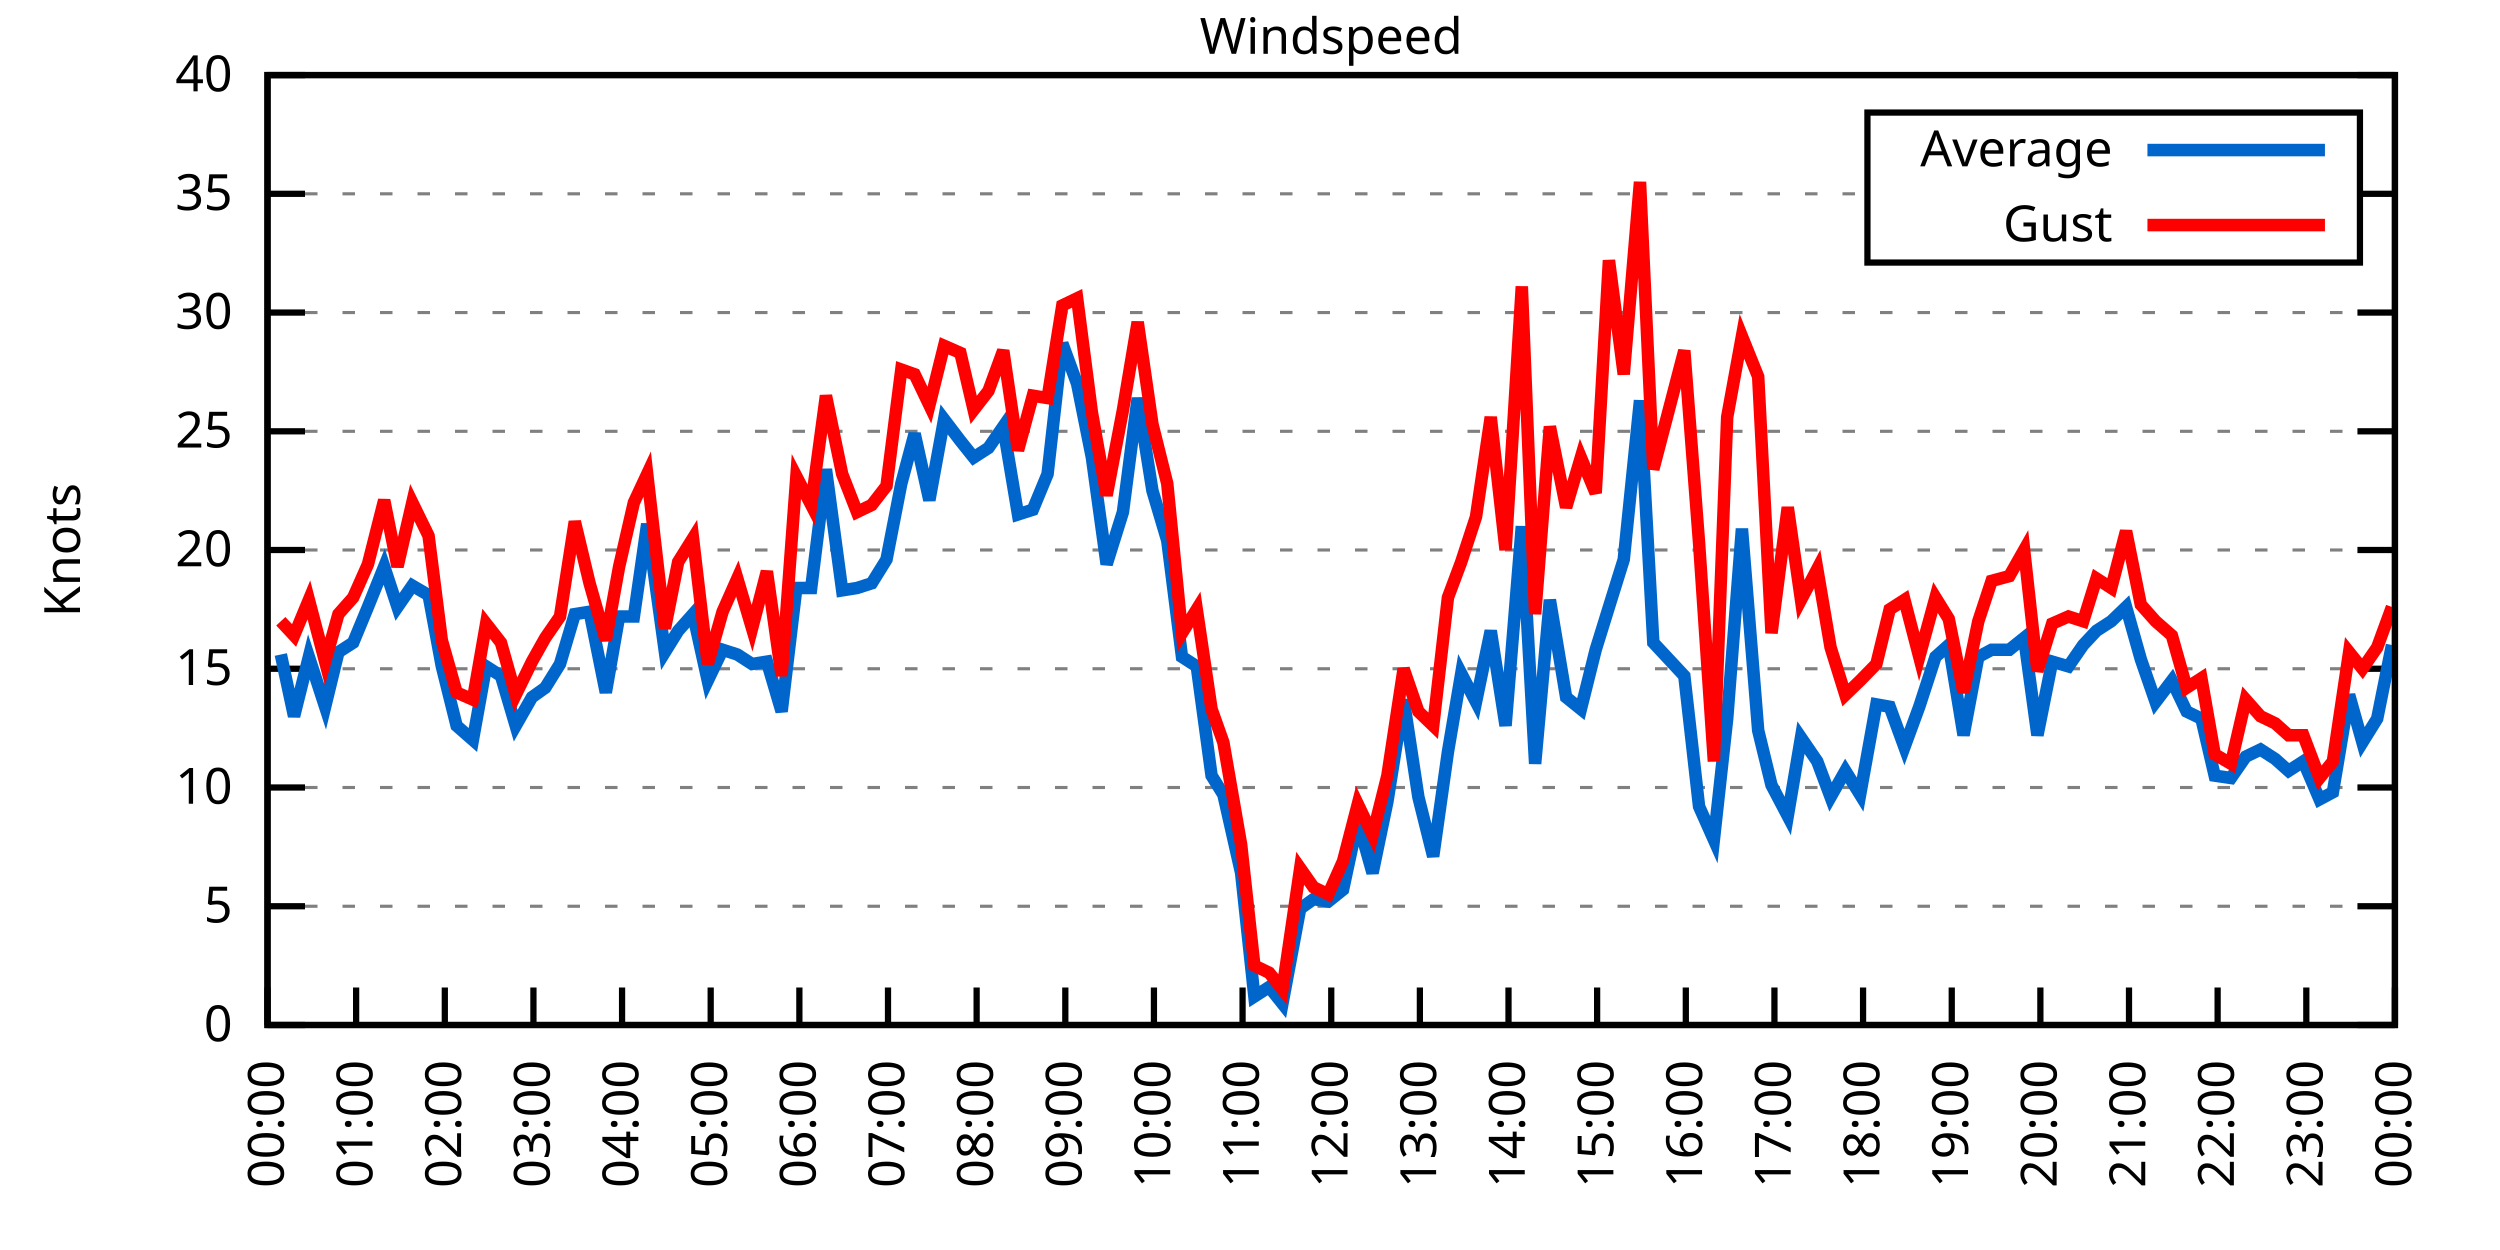
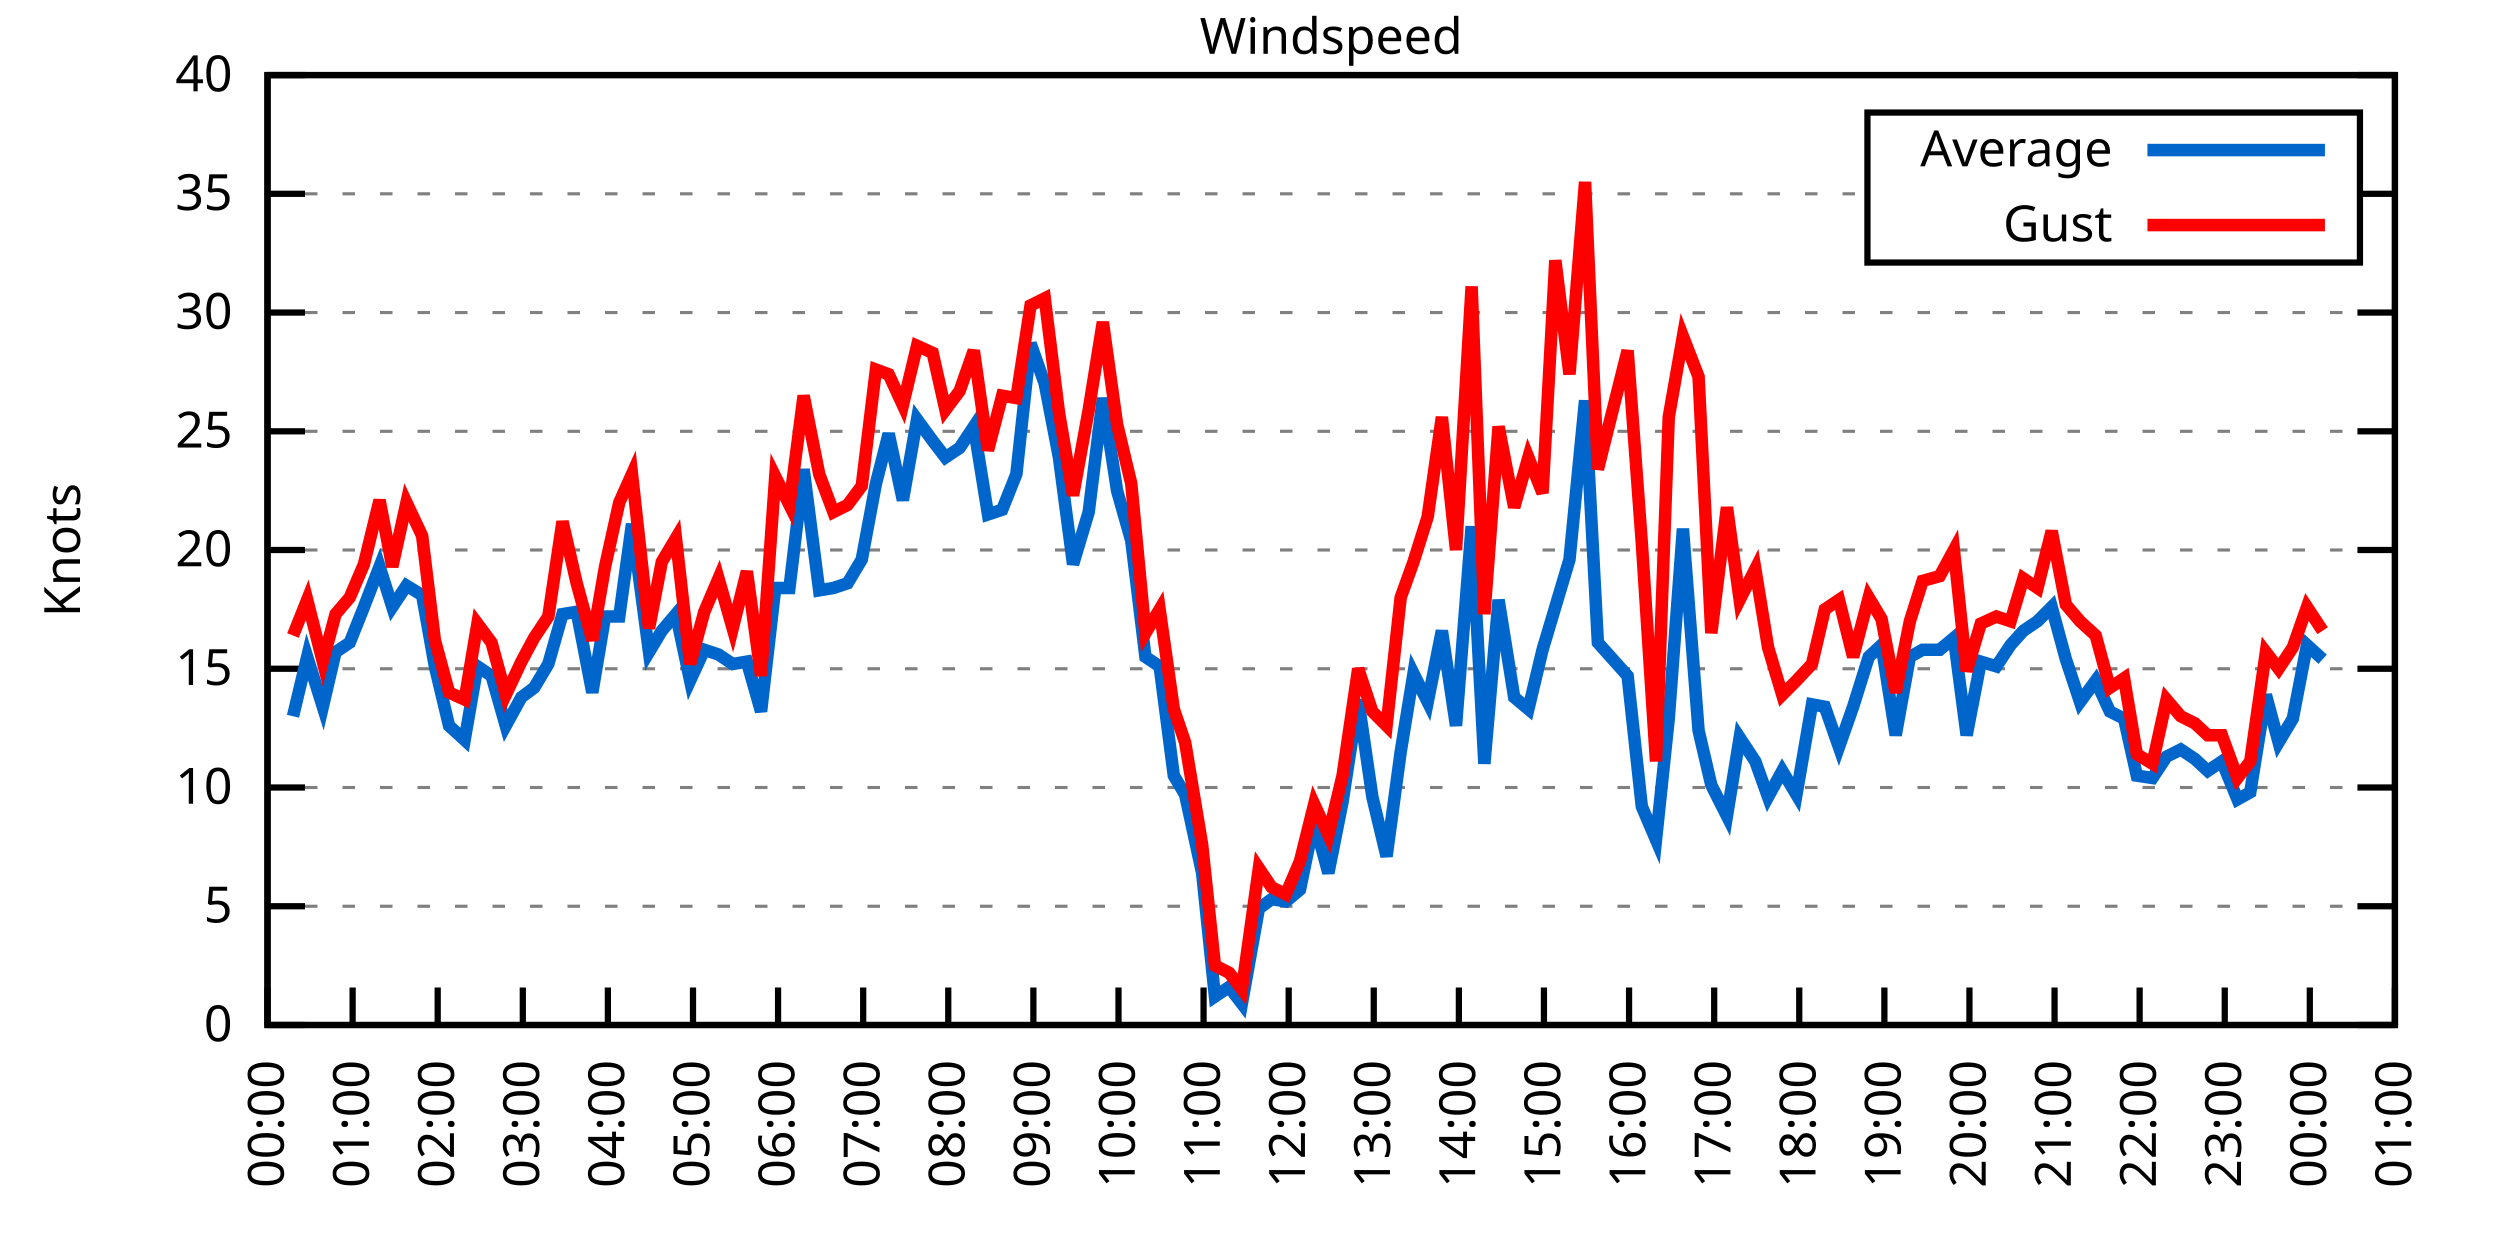
<svg xmlns="http://www.w3.org/2000/svg" xmlns:xlink="http://www.w3.org/1999/xlink" width="400" height="200" viewBox="0 0 400 200">
  <g id="gnuplot_canvas">
    <rect x="0" y="0" width="400" height="200" fill="none" />
    <defs>
      <circle id="gpDot" r="0.5" stroke-width="0.5" stroke="currentColor" />
      <path id="gpPt0" stroke-width="0.333" stroke="currentColor" d="M-1,0 h2 M0,-1 v2" />
      <path id="gpPt1" stroke-width="0.333" stroke="currentColor" d="M-1,-1 L1,1 M1,-1 L-1,1" />
      <path id="gpPt2" stroke-width="0.333" stroke="currentColor" d="M-1,0 L1,0 M0,-1 L0,1 M-1,-1 L1,1 M-1,1 L1,-1" />
      <rect id="gpPt3" stroke-width="0.333" stroke="currentColor" x="-1" y="-1" width="2" height="2" />
      <rect id="gpPt4" stroke-width="0.333" stroke="currentColor" fill="currentColor" x="-1" y="-1" width="2" height="2" />
      <circle id="gpPt5" stroke-width="0.333" stroke="currentColor" cx="0" cy="0" r="1" />
      <use xlink:href="#gpPt5" id="gpPt6" fill="currentColor" stroke="none" />
      <path id="gpPt7" stroke-width="0.333" stroke="currentColor" d="M0,-1.33 L-1.33,0.67 L1.33,0.67 z" />
      <use xlink:href="#gpPt7" id="gpPt8" fill="currentColor" stroke="none" />
      <use xlink:href="#gpPt7" id="gpPt9" stroke="currentColor" transform="rotate(180)" />
      <use xlink:href="#gpPt9" id="gpPt10" fill="currentColor" stroke="none" />
      <use xlink:href="#gpPt3" id="gpPt11" stroke="currentColor" transform="rotate(45)" />
      <use xlink:href="#gpPt11" id="gpPt12" fill="currentColor" stroke="none" />
      <path id="gpPt13" stroke-width="0.333" stroke="currentColor" d="M0,1.330 L1.265,0.411 L0.782,-1.067 L-0.782,-1.076 L-1.265,0.411 z" />
      <use xlink:href="#gpPt13" id="gpPt14" fill="currentColor" stroke="none" />
      <filter id="textbox" filterUnits="objectBoundingBox" x="0" y="0" height="1" width="1">
        <feFlood flood-color="white" flood-opacity="1" result="bgnd" />
        <feComposite in="SourceGraphic" in2="bgnd" operator="atop" />
      </filter>
      <filter id="greybox" filterUnits="objectBoundingBox" x="0" y="0" height="1" width="1">
        <feFlood flood-color="lightgrey" flood-opacity="1" result="grey" />
        <feComposite in="SourceGraphic" in2="grey" operator="atop" />
      </filter>
    </defs>
    <g fill="none" color="white" stroke="currentColor" stroke-width="1.00" stroke-linecap="butt" stroke-linejoin="miter">
</g>
    <g fill="none" color="black" stroke="currentColor" stroke-width="1.00" stroke-linecap="butt" stroke-linejoin="miter">
      <g stroke="none" shape-rendering="crispEdges">
        <polygon fill="rgb(255, 255, 255)" points="42.80,164.00 383.18,164.00 383.18,12.02 42.80,12.02 " />
      </g>
    </g>
    <g fill="none" color="black" stroke="currentColor" stroke-width="1.00" stroke-linecap="butt" stroke-linejoin="miter">
</g>
    <g fill="none" color="black" stroke="black" stroke-width="0.50" stroke-linecap="butt" stroke-linejoin="miter">
</g>
    <g fill="none" color="gray" stroke="currentColor" stroke-width="0.50" stroke-linecap="butt" stroke-linejoin="miter">
      <path stroke="gray" stroke-dasharray="2,4" class="gridline" d="M42.80,164.00 L383.19,164.00  " />
    </g>
    <g fill="none" color="gray" stroke="gray" stroke-width="1.00" stroke-linecap="butt" stroke-linejoin="miter">
</g>
    <g fill="none" color="black" stroke="currentColor" stroke-width="1.00" stroke-linecap="butt" stroke-linejoin="miter">
      <path stroke="black" d="M42.80,164.00 L48.80,164.00 M383.19,164.00 L377.19,164.00  " />
      <g transform="translate(37.20,166.60)" stroke="none" fill="black" font-family="Sans" font-size="8.00" text-anchor="end">
        <text>
          <tspan font-family="Sans"> 0</tspan>
        </text>
      </g>
    </g>
    <g fill="none" color="black" stroke="currentColor" stroke-width="1.00" stroke-linecap="butt" stroke-linejoin="miter">
</g>
    <g fill="none" color="black" stroke="black" stroke-width="0.50" stroke-linecap="butt" stroke-linejoin="miter">
</g>
    <g fill="none" color="gray" stroke="currentColor" stroke-width="0.50" stroke-linecap="butt" stroke-linejoin="miter">
      <path stroke="gray" stroke-dasharray="2,4" class="gridline" d="M42.80,145.00 L383.19,145.00  " />
    </g>
    <g fill="none" color="gray" stroke="gray" stroke-width="1.00" stroke-linecap="butt" stroke-linejoin="miter">
</g>
    <g fill="none" color="black" stroke="currentColor" stroke-width="1.00" stroke-linecap="butt" stroke-linejoin="miter">
      <path stroke="black" d="M42.80,145.00 L48.80,145.00 M383.19,145.00 L377.19,145.00  " />
      <g transform="translate(37.20,147.60)" stroke="none" fill="black" font-family="Sans" font-size="8.00" text-anchor="end">
        <text>
          <tspan font-family="Sans"> 5</tspan>
        </text>
      </g>
    </g>
    <g fill="none" color="black" stroke="currentColor" stroke-width="1.00" stroke-linecap="butt" stroke-linejoin="miter">
</g>
    <g fill="none" color="black" stroke="black" stroke-width="0.50" stroke-linecap="butt" stroke-linejoin="miter">
</g>
    <g fill="none" color="gray" stroke="currentColor" stroke-width="0.50" stroke-linecap="butt" stroke-linejoin="miter">
      <path stroke="gray" stroke-dasharray="2,4" class="gridline" d="M42.80,126.00 L383.19,126.00  " />
    </g>
    <g fill="none" color="gray" stroke="gray" stroke-width="1.00" stroke-linecap="butt" stroke-linejoin="miter">
</g>
    <g fill="none" color="black" stroke="currentColor" stroke-width="1.00" stroke-linecap="butt" stroke-linejoin="miter">
      <path stroke="black" d="M42.80,126.00 L48.80,126.00 M383.19,126.00 L377.19,126.00  " />
      <g transform="translate(37.20,128.60)" stroke="none" fill="black" font-family="Sans" font-size="8.00" text-anchor="end">
        <text>
          <tspan font-family="Sans"> 10</tspan>
        </text>
      </g>
    </g>
    <g fill="none" color="black" stroke="currentColor" stroke-width="1.00" stroke-linecap="butt" stroke-linejoin="miter">
</g>
    <g fill="none" color="black" stroke="black" stroke-width="0.50" stroke-linecap="butt" stroke-linejoin="miter">
</g>
    <g fill="none" color="gray" stroke="currentColor" stroke-width="0.50" stroke-linecap="butt" stroke-linejoin="miter">
      <path stroke="gray" stroke-dasharray="2,4" class="gridline" d="M42.80,107.00 L383.19,107.00  " />
    </g>
    <g fill="none" color="gray" stroke="gray" stroke-width="1.00" stroke-linecap="butt" stroke-linejoin="miter">
</g>
    <g fill="none" color="black" stroke="currentColor" stroke-width="1.00" stroke-linecap="butt" stroke-linejoin="miter">
      <path stroke="black" d="M42.80,107.00 L48.80,107.00 M383.19,107.00 L377.19,107.00  " />
      <g transform="translate(37.20,109.60)" stroke="none" fill="black" font-family="Sans" font-size="8.00" text-anchor="end">
        <text>
          <tspan font-family="Sans"> 15</tspan>
        </text>
      </g>
    </g>
    <g fill="none" color="black" stroke="currentColor" stroke-width="1.00" stroke-linecap="butt" stroke-linejoin="miter">
</g>
    <g fill="none" color="black" stroke="black" stroke-width="0.50" stroke-linecap="butt" stroke-linejoin="miter">
</g>
    <g fill="none" color="gray" stroke="currentColor" stroke-width="0.50" stroke-linecap="butt" stroke-linejoin="miter">
      <path stroke="gray" stroke-dasharray="2,4" class="gridline" d="M42.80,88.00 L383.19,88.00  " />
    </g>
    <g fill="none" color="gray" stroke="gray" stroke-width="1.00" stroke-linecap="butt" stroke-linejoin="miter">
</g>
    <g fill="none" color="black" stroke="currentColor" stroke-width="1.00" stroke-linecap="butt" stroke-linejoin="miter">
      <path stroke="black" d="M42.80,88.00 L48.80,88.00 M383.19,88.00 L377.19,88.00  " />
      <g transform="translate(37.20,90.60)" stroke="none" fill="black" font-family="Sans" font-size="8.00" text-anchor="end">
        <text>
          <tspan font-family="Sans"> 20</tspan>
        </text>
      </g>
    </g>
    <g fill="none" color="black" stroke="currentColor" stroke-width="1.00" stroke-linecap="butt" stroke-linejoin="miter">
</g>
    <g fill="none" color="black" stroke="black" stroke-width="0.50" stroke-linecap="butt" stroke-linejoin="miter">
</g>
    <g fill="none" color="gray" stroke="currentColor" stroke-width="0.50" stroke-linecap="butt" stroke-linejoin="miter">
      <path stroke="gray" stroke-dasharray="2,4" class="gridline" d="M42.80,69.01 L383.19,69.01  " />
    </g>
    <g fill="none" color="gray" stroke="gray" stroke-width="1.00" stroke-linecap="butt" stroke-linejoin="miter">
</g>
    <g fill="none" color="black" stroke="currentColor" stroke-width="1.00" stroke-linecap="butt" stroke-linejoin="miter">
      <path stroke="black" d="M42.80,69.01 L48.80,69.01 M383.19,69.01 L377.19,69.01  " />
      <g transform="translate(37.20,71.61)" stroke="none" fill="black" font-family="Sans" font-size="8.00" text-anchor="end">
        <text>
          <tspan font-family="Sans"> 25</tspan>
        </text>
      </g>
    </g>
    <g fill="none" color="black" stroke="currentColor" stroke-width="1.00" stroke-linecap="butt" stroke-linejoin="miter">
</g>
    <g fill="none" color="black" stroke="black" stroke-width="0.50" stroke-linecap="butt" stroke-linejoin="miter">
</g>
    <g fill="none" color="gray" stroke="currentColor" stroke-width="0.50" stroke-linecap="butt" stroke-linejoin="miter">
      <path stroke="gray" stroke-dasharray="2,4" class="gridline" d="M42.80,50.01 L383.19,50.01  " />
    </g>
    <g fill="none" color="gray" stroke="gray" stroke-width="1.00" stroke-linecap="butt" stroke-linejoin="miter">
</g>
    <g fill="none" color="black" stroke="currentColor" stroke-width="1.00" stroke-linecap="butt" stroke-linejoin="miter">
      <path stroke="black" d="M42.80,50.01 L48.80,50.01 M383.19,50.01 L377.19,50.01  " />
      <g transform="translate(37.20,52.61)" stroke="none" fill="black" font-family="Sans" font-size="8.00" text-anchor="end">
        <text>
          <tspan font-family="Sans"> 30</tspan>
        </text>
      </g>
    </g>
    <g fill="none" color="black" stroke="currentColor" stroke-width="1.00" stroke-linecap="butt" stroke-linejoin="miter">
</g>
    <g fill="none" color="black" stroke="black" stroke-width="0.50" stroke-linecap="butt" stroke-linejoin="miter">
</g>
    <g fill="none" color="gray" stroke="currentColor" stroke-width="0.50" stroke-linecap="butt" stroke-linejoin="miter">
      <path stroke="gray" stroke-dasharray="2,4" class="gridline" d="M42.80,31.01 L298.79,31.01 M377.59,31.01 L383.19,31.01  " />
    </g>
    <g fill="none" color="gray" stroke="gray" stroke-width="1.00" stroke-linecap="butt" stroke-linejoin="miter">
</g>
    <g fill="none" color="black" stroke="currentColor" stroke-width="1.00" stroke-linecap="butt" stroke-linejoin="miter">
      <path stroke="black" d="M42.80,31.01 L48.80,31.01 M383.19,31.01 L377.19,31.01  " />
      <g transform="translate(37.20,33.61)" stroke="none" fill="black" font-family="Sans" font-size="8.00" text-anchor="end">
        <text>
          <tspan font-family="Sans"> 35</tspan>
        </text>
      </g>
    </g>
    <g fill="none" color="black" stroke="currentColor" stroke-width="1.00" stroke-linecap="butt" stroke-linejoin="miter">
</g>
    <g fill="none" color="black" stroke="black" stroke-width="0.50" stroke-linecap="butt" stroke-linejoin="miter">
</g>
    <g fill="none" color="gray" stroke="currentColor" stroke-width="0.50" stroke-linecap="butt" stroke-linejoin="miter">
      <path stroke="gray" stroke-dasharray="2,4" class="gridline" d="M42.80,12.01 L383.19,12.01  " />
    </g>
    <g fill="none" color="gray" stroke="gray" stroke-width="1.00" stroke-linecap="butt" stroke-linejoin="miter">
</g>
    <g fill="none" color="black" stroke="currentColor" stroke-width="1.00" stroke-linecap="butt" stroke-linejoin="miter">
      <path stroke="black" d="M42.80,12.01 L48.80,12.01 M383.19,12.01 L377.19,12.01  " />
      <g transform="translate(37.20,14.61)" stroke="none" fill="black" font-family="Sans" font-size="8.00" text-anchor="end">
        <text>
          <tspan font-family="Sans"> 40</tspan>
        </text>
      </g>
    </g>
    <g fill="none" color="black" stroke="currentColor" stroke-width="1.00" stroke-linecap="butt" stroke-linejoin="miter">
      <path stroke="black" d="M42.80,164.00 L42.80,158.00  " />
      <g transform="translate(45.40,169.60) rotate(270.00)" stroke="none" fill="black" font-family="Sans" font-size="8.00" text-anchor="end">
        <text>
          <tspan font-family="Sans">00:00</tspan>
        </text>
      </g>
    </g>
    <g fill="none" color="black" stroke="currentColor" stroke-width="1.00" stroke-linecap="butt" stroke-linejoin="miter">
-       <path stroke="black" d="M56.98,164.00 L56.98,158.00  " />
-       <g transform="translate(59.58,169.60) rotate(270.00)" stroke="none" fill="black" font-family="Sans" font-size="8.00" text-anchor="end">
+       <path stroke="black" d="M56.42,164.00 L56.42,158.00  " />
+       <g transform="translate(59.02,169.60) rotate(270.00)" stroke="none" fill="black" font-family="Sans" font-size="8.00" text-anchor="end">
        <text>
          <tspan font-family="Sans">01:00</tspan>
        </text>
      </g>
    </g>
    <g fill="none" color="black" stroke="currentColor" stroke-width="1.00" stroke-linecap="butt" stroke-linejoin="miter">
-       <path stroke="black" d="M71.17,164.00 L71.17,158.00  " />
-       <g transform="translate(73.77,169.60) rotate(270.00)" stroke="none" fill="black" font-family="Sans" font-size="8.00" text-anchor="end">
+       <path stroke="black" d="M70.03,164.00 L70.03,158.00  " />
+       <g transform="translate(72.63,169.60) rotate(270.00)" stroke="none" fill="black" font-family="Sans" font-size="8.00" text-anchor="end">
        <text>
          <tspan font-family="Sans">02:00</tspan>
        </text>
      </g>
    </g>
    <g fill="none" color="black" stroke="currentColor" stroke-width="1.00" stroke-linecap="butt" stroke-linejoin="miter">
-       <path stroke="black" d="M85.35,164.00 L85.35,158.00  " />
-       <g transform="translate(87.95,169.60) rotate(270.00)" stroke="none" fill="black" font-family="Sans" font-size="8.00" text-anchor="end">
+       <path stroke="black" d="M83.65,164.00 L83.65,158.00  " />
+       <g transform="translate(86.25,169.60) rotate(270.00)" stroke="none" fill="black" font-family="Sans" font-size="8.00" text-anchor="end">
        <text>
          <tspan font-family="Sans">03:00</tspan>
        </text>
      </g>
    </g>
    <g fill="none" color="black" stroke="currentColor" stroke-width="1.00" stroke-linecap="butt" stroke-linejoin="miter">
-       <path stroke="black" d="M99.53,164.00 L99.53,158.00  " />
-       <g transform="translate(102.13,169.60) rotate(270.00)" stroke="none" fill="black" font-family="Sans" font-size="8.00" text-anchor="end">
+       <path stroke="black" d="M97.26,164.00 L97.26,158.00  " />
+       <g transform="translate(99.86,169.60) rotate(270.00)" stroke="none" fill="black" font-family="Sans" font-size="8.00" text-anchor="end">
        <text>
          <tspan font-family="Sans">04:00</tspan>
        </text>
      </g>
    </g>
    <g fill="none" color="black" stroke="currentColor" stroke-width="1.00" stroke-linecap="butt" stroke-linejoin="miter">
-       <path stroke="black" d="M113.71,164.00 L113.71,158.00  " />
-       <g transform="translate(116.31,169.60) rotate(270.00)" stroke="none" fill="black" font-family="Sans" font-size="8.00" text-anchor="end">
+       <path stroke="black" d="M110.88,164.00 L110.88,158.00  " />
+       <g transform="translate(113.48,169.60) rotate(270.00)" stroke="none" fill="black" font-family="Sans" font-size="8.00" text-anchor="end">
        <text>
          <tspan font-family="Sans">05:00</tspan>
        </text>
      </g>
    </g>
    <g fill="none" color="black" stroke="currentColor" stroke-width="1.00" stroke-linecap="butt" stroke-linejoin="miter">
-       <path stroke="black" d="M127.90,164.00 L127.90,158.00  " />
-       <g transform="translate(130.50,169.60) rotate(270.00)" stroke="none" fill="black" font-family="Sans" font-size="8.00" text-anchor="end">
+       <path stroke="black" d="M124.49,164.00 L124.49,158.00  " />
+       <g transform="translate(127.09,169.60) rotate(270.00)" stroke="none" fill="black" font-family="Sans" font-size="8.00" text-anchor="end">
        <text>
          <tspan font-family="Sans">06:00</tspan>
        </text>
      </g>
    </g>
    <g fill="none" color="black" stroke="currentColor" stroke-width="1.00" stroke-linecap="butt" stroke-linejoin="miter">
-       <path stroke="black" d="M142.08,164.00 L142.08,158.00  " />
-       <g transform="translate(144.68,169.60) rotate(270.00)" stroke="none" fill="black" font-family="Sans" font-size="8.00" text-anchor="end">
+       <path stroke="black" d="M138.11,164.00 L138.11,158.00  " />
+       <g transform="translate(140.71,169.60) rotate(270.00)" stroke="none" fill="black" font-family="Sans" font-size="8.00" text-anchor="end">
        <text>
          <tspan font-family="Sans">07:00</tspan>
        </text>
      </g>
    </g>
    <g fill="none" color="black" stroke="currentColor" stroke-width="1.00" stroke-linecap="butt" stroke-linejoin="miter">
-       <path stroke="black" d="M156.26,164.00 L156.26,158.00  " />
-       <g transform="translate(158.86,169.60) rotate(270.00)" stroke="none" fill="black" font-family="Sans" font-size="8.00" text-anchor="end">
+       <path stroke="black" d="M151.72,164.00 L151.72,158.00  " />
+       <g transform="translate(154.32,169.60) rotate(270.00)" stroke="none" fill="black" font-family="Sans" font-size="8.00" text-anchor="end">
        <text>
          <tspan font-family="Sans">08:00</tspan>
        </text>
      </g>
    </g>
    <g fill="none" color="black" stroke="currentColor" stroke-width="1.00" stroke-linecap="butt" stroke-linejoin="miter">
-       <path stroke="black" d="M170.45,164.00 L170.45,158.00  " />
-       <g transform="translate(173.05,169.60) rotate(270.00)" stroke="none" fill="black" font-family="Sans" font-size="8.00" text-anchor="end">
+       <path stroke="black" d="M165.34,164.00 L165.34,158.00  " />
+       <g transform="translate(167.94,169.60) rotate(270.00)" stroke="none" fill="black" font-family="Sans" font-size="8.00" text-anchor="end">
        <text>
          <tspan font-family="Sans">09:00</tspan>
        </text>
      </g>
    </g>
    <g fill="none" color="black" stroke="currentColor" stroke-width="1.00" stroke-linecap="butt" stroke-linejoin="miter">
-       <path stroke="black" d="M184.63,164.00 L184.63,158.00  " />
-       <g transform="translate(187.23,169.60) rotate(270.00)" stroke="none" fill="black" font-family="Sans" font-size="8.00" text-anchor="end">
+       <path stroke="black" d="M178.96,164.00 L178.96,158.00  " />
+       <g transform="translate(181.56,169.60) rotate(270.00)" stroke="none" fill="black" font-family="Sans" font-size="8.00" text-anchor="end">
        <text>
          <tspan font-family="Sans">10:00</tspan>
        </text>
      </g>
    </g>
    <g fill="none" color="black" stroke="currentColor" stroke-width="1.00" stroke-linecap="butt" stroke-linejoin="miter">
-       <path stroke="black" d="M198.81,164.00 L198.81,158.00  " />
-       <g transform="translate(201.41,169.60) rotate(270.00)" stroke="none" fill="black" font-family="Sans" font-size="8.00" text-anchor="end">
+       <path stroke="black" d="M192.57,164.00 L192.57,158.00  " />
+       <g transform="translate(195.17,169.60) rotate(270.00)" stroke="none" fill="black" font-family="Sans" font-size="8.00" text-anchor="end">
        <text>
          <tspan font-family="Sans">11:00</tspan>
        </text>
      </g>
    </g>
    <g fill="none" color="black" stroke="currentColor" stroke-width="1.00" stroke-linecap="butt" stroke-linejoin="miter">
-       <path stroke="black" d="M213.00,164.00 L213.00,158.00  " />
-       <g transform="translate(215.60,169.60) rotate(270.00)" stroke="none" fill="black" font-family="Sans" font-size="8.00" text-anchor="end">
+       <path stroke="black" d="M206.19,164.00 L206.19,158.00  " />
+       <g transform="translate(208.79,169.60) rotate(270.00)" stroke="none" fill="black" font-family="Sans" font-size="8.00" text-anchor="end">
        <text>
          <tspan font-family="Sans">12:00</tspan>
        </text>
      </g>
    </g>
    <g fill="none" color="black" stroke="currentColor" stroke-width="1.00" stroke-linecap="butt" stroke-linejoin="miter">
-       <path stroke="black" d="M227.18,164.00 L227.18,158.00  " />
-       <g transform="translate(229.78,169.60) rotate(270.00)" stroke="none" fill="black" font-family="Sans" font-size="8.00" text-anchor="end">
+       <path stroke="black" d="M219.80,164.00 L219.80,158.00  " />
+       <g transform="translate(222.40,169.60) rotate(270.00)" stroke="none" fill="black" font-family="Sans" font-size="8.00" text-anchor="end">
        <text>
          <tspan font-family="Sans">13:00</tspan>
        </text>
      </g>
    </g>
    <g fill="none" color="black" stroke="currentColor" stroke-width="1.00" stroke-linecap="butt" stroke-linejoin="miter">
-       <path stroke="black" d="M241.36,164.00 L241.36,158.00  " />
-       <g transform="translate(243.96,169.60) rotate(270.00)" stroke="none" fill="black" font-family="Sans" font-size="8.00" text-anchor="end">
+       <path stroke="black" d="M233.42,164.00 L233.42,158.00  " />
+       <g transform="translate(236.02,169.60) rotate(270.00)" stroke="none" fill="black" font-family="Sans" font-size="8.00" text-anchor="end">
        <text>
          <tspan font-family="Sans">14:00</tspan>
        </text>
      </g>
    </g>
    <g fill="none" color="black" stroke="currentColor" stroke-width="1.00" stroke-linecap="butt" stroke-linejoin="miter">
-       <path stroke="black" d="M255.54,164.00 L255.54,158.00  " />
-       <g transform="translate(258.14,169.60) rotate(270.00)" stroke="none" fill="black" font-family="Sans" font-size="8.00" text-anchor="end">
+       <path stroke="black" d="M247.03,164.00 L247.03,158.00  " />
+       <g transform="translate(249.63,169.60) rotate(270.00)" stroke="none" fill="black" font-family="Sans" font-size="8.00" text-anchor="end">
        <text>
          <tspan font-family="Sans">15:00</tspan>
        </text>
      </g>
    </g>
    <g fill="none" color="black" stroke="currentColor" stroke-width="1.00" stroke-linecap="butt" stroke-linejoin="miter">
-       <path stroke="black" d="M269.73,164.00 L269.73,158.00  " />
-       <g transform="translate(272.33,169.60) rotate(270.00)" stroke="none" fill="black" font-family="Sans" font-size="8.00" text-anchor="end">
+       <path stroke="black" d="M260.65,164.00 L260.65,158.00  " />
+       <g transform="translate(263.25,169.60) rotate(270.00)" stroke="none" fill="black" font-family="Sans" font-size="8.00" text-anchor="end">
        <text>
          <tspan font-family="Sans">16:00</tspan>
        </text>
      </g>
    </g>
    <g fill="none" color="black" stroke="currentColor" stroke-width="1.00" stroke-linecap="butt" stroke-linejoin="miter">
-       <path stroke="black" d="M283.91,164.00 L283.91,158.00  " />
-       <g transform="translate(286.51,169.60) rotate(270.00)" stroke="none" fill="black" font-family="Sans" font-size="8.00" text-anchor="end">
+       <path stroke="black" d="M274.27,164.00 L274.27,158.00  " />
+       <g transform="translate(276.87,169.60) rotate(270.00)" stroke="none" fill="black" font-family="Sans" font-size="8.00" text-anchor="end">
        <text>
          <tspan font-family="Sans">17:00</tspan>
        </text>
      </g>
    </g>
    <g fill="none" color="black" stroke="currentColor" stroke-width="1.00" stroke-linecap="butt" stroke-linejoin="miter">
-       <path stroke="black" d="M298.09,164.00 L298.09,158.00  " />
-       <g transform="translate(300.69,169.60) rotate(270.00)" stroke="none" fill="black" font-family="Sans" font-size="8.00" text-anchor="end">
+       <path stroke="black" d="M287.88,164.00 L287.88,158.00  " />
+       <g transform="translate(290.48,169.60) rotate(270.00)" stroke="none" fill="black" font-family="Sans" font-size="8.00" text-anchor="end">
        <text>
          <tspan font-family="Sans">18:00</tspan>
        </text>
      </g>
    </g>
    <g fill="none" color="black" stroke="currentColor" stroke-width="1.00" stroke-linecap="butt" stroke-linejoin="miter">
-       <path stroke="black" d="M312.28,164.00 L312.28,158.00  " />
-       <g transform="translate(314.88,169.60) rotate(270.00)" stroke="none" fill="black" font-family="Sans" font-size="8.00" text-anchor="end">
+       <path stroke="black" d="M301.50,164.00 L301.50,158.00  " />
+       <g transform="translate(304.10,169.60) rotate(270.00)" stroke="none" fill="black" font-family="Sans" font-size="8.00" text-anchor="end">
        <text>
          <tspan font-family="Sans">19:00</tspan>
        </text>
      </g>
    </g>
    <g fill="none" color="black" stroke="currentColor" stroke-width="1.00" stroke-linecap="butt" stroke-linejoin="miter">
-       <path stroke="black" d="M326.46,164.00 L326.46,158.00  " />
-       <g transform="translate(329.06,169.60) rotate(270.00)" stroke="none" fill="black" font-family="Sans" font-size="8.00" text-anchor="end">
+       <path stroke="black" d="M315.11,164.00 L315.11,158.00  " />
+       <g transform="translate(317.71,169.60) rotate(270.00)" stroke="none" fill="black" font-family="Sans" font-size="8.00" text-anchor="end">
        <text>
          <tspan font-family="Sans">20:00</tspan>
        </text>
      </g>
    </g>
    <g fill="none" color="black" stroke="currentColor" stroke-width="1.00" stroke-linecap="butt" stroke-linejoin="miter">
-       <path stroke="black" d="M340.64,164.00 L340.64,158.00  " />
-       <g transform="translate(343.24,169.60) rotate(270.00)" stroke="none" fill="black" font-family="Sans" font-size="8.00" text-anchor="end">
+       <path stroke="black" d="M328.73,164.00 L328.73,158.00  " />
+       <g transform="translate(331.33,169.60) rotate(270.00)" stroke="none" fill="black" font-family="Sans" font-size="8.00" text-anchor="end">
        <text>
          <tspan font-family="Sans">21:00</tspan>
        </text>
      </g>
    </g>
    <g fill="none" color="black" stroke="currentColor" stroke-width="1.00" stroke-linecap="butt" stroke-linejoin="miter">
-       <path stroke="black" d="M354.82,164.00 L354.82,158.00  " />
-       <g transform="translate(357.42,169.60) rotate(270.00)" stroke="none" fill="black" font-family="Sans" font-size="8.00" text-anchor="end">
+       <path stroke="black" d="M342.34,164.00 L342.34,158.00  " />
+       <g transform="translate(344.94,169.60) rotate(270.00)" stroke="none" fill="black" font-family="Sans" font-size="8.00" text-anchor="end">
        <text>
          <tspan font-family="Sans">22:00</tspan>
        </text>
      </g>
    </g>
    <g fill="none" color="black" stroke="currentColor" stroke-width="1.00" stroke-linecap="butt" stroke-linejoin="miter">
-       <path stroke="black" d="M369.01,164.00 L369.01,158.00  " />
-       <g transform="translate(371.61,169.60) rotate(270.00)" stroke="none" fill="black" font-family="Sans" font-size="8.00" text-anchor="end">
+       <path stroke="black" d="M355.96,164.00 L355.96,158.00  " />
+       <g transform="translate(358.56,169.60) rotate(270.00)" stroke="none" fill="black" font-family="Sans" font-size="8.00" text-anchor="end">
        <text>
          <tspan font-family="Sans">23:00</tspan>
+         </text>
+       </g>
+     </g>
+     <g fill="none" color="black" stroke="currentColor" stroke-width="1.00" stroke-linecap="butt" stroke-linejoin="miter">
+       <path stroke="black" d="M369.57,164.00 L369.57,158.00  " />
+       <g transform="translate(372.17,169.60) rotate(270.00)" stroke="none" fill="black" font-family="Sans" font-size="8.00" text-anchor="end">
+         <text>
+           <tspan font-family="Sans">00:00</tspan>
        </text>
      </g>
    </g>
    <g fill="none" color="black" stroke="currentColor" stroke-width="1.00" stroke-linecap="butt" stroke-linejoin="miter">
      <path stroke="black" d="M383.19,164.00 L383.19,158.00  " />
      <g transform="translate(385.79,169.60) rotate(270.00)" stroke="none" fill="black" font-family="Sans" font-size="8.00" text-anchor="end">
        <text>
-           <tspan font-family="Sans">00:00</tspan>
+           <tspan font-family="Sans">01:00</tspan>
        </text>
      </g>
    </g>
    <g fill="none" color="black" stroke="currentColor" stroke-width="1.00" stroke-linecap="butt" stroke-linejoin="miter">
</g>
    <g fill="none" color="black" stroke="currentColor" stroke-width="1.00" stroke-linecap="butt" stroke-linejoin="miter">
      <path stroke="black" d="M42.80,12.01 L42.80,164.00 L383.19,164.00 L383.19,12.01 L42.80,12.01 Z  " />
    </g>
    <g fill="none" color="black" stroke="currentColor" stroke-width="1.00" stroke-linecap="butt" stroke-linejoin="miter">
</g>
    <g fill="none" color="black" stroke="currentColor" stroke-width="1.00" stroke-linecap="butt" stroke-linejoin="miter">
      <path stroke="black" d="M298.79,42.01 L298.79,18.01 L377.59,18.01 L377.59,42.01 L298.79,42.01 Z  " />
    </g>
    <g id="Windspeed_plot_1">
      <g fill="none" color="white" stroke="black" stroke-width="2.00" stroke-linecap="butt" stroke-linejoin="miter">
</g>
      <g fill="none" color="black" stroke="currentColor" stroke-width="2.00" stroke-linecap="butt" stroke-linejoin="miter">
        <g transform="translate(337.99,26.61)" stroke="none" fill="black" font-family="Sans" font-size="8.00" text-anchor="end">
          <text>
            <tspan font-family="Sans">Average</tspan>
          </text>
        </g>
      </g>
      <g fill="none" color="black" stroke="currentColor" stroke-width="2.00" stroke-linecap="butt" stroke-linejoin="miter">
-         <path stroke="rgb(  0, 102, 204)" d="M343.59,24.01 L371.99,24.01 M44.93,104.72 L47.05,114.60 L49.42,105.10 L52.02,113.08 L54.15,104.34 L56.51,102.82   L58.87,97.12 L61.47,90.66 L63.60,97.12 L65.97,93.70 L68.57,95.22 L70.69,106.62 L73.06,116.12 L75.66,118.40   L77.78,106.62 L80.15,108.14 L82.51,116.12 L85.11,111.56 L87.24,110.04 L89.60,106.24 L91.97,98.26 L94.33,97.88   L96.93,110.80 L99.06,98.64 L101.42,98.64 L103.55,83.83 L106.39,104.34 L108.51,100.92 L110.88,98.26 L113.24,108.90   L115.61,103.96 L117.97,104.72 L120.33,106.24 L122.70,105.86 L125.06,113.84 L127.42,94.08 L129.79,94.08 L132.15,75.09   L134.75,94.46 L137.12,94.08 L139.48,93.32 L141.84,89.52 L144.21,77.37 L146.34,69.39 L148.70,80.03 L151.06,67.11   L153.66,70.53 L155.79,73.19 L158.15,71.67 L160.52,68.25 L162.88,82.31 L165.25,81.55 L167.61,75.85 L169.97,54.95   L172.34,61.41 L174.70,73.19 L177.06,90.28 L179.67,81.93 L182.03,63.69 L184.39,78.51 L186.76,86.49 L189.12,105.10   L191.48,106.62 L193.85,124.10 L195.74,127.14 L198.58,139.68 L200.70,159.44 L203.07,157.92 L205.19,160.58 L208.03,145.38   L210.16,143.86 L212.52,144.24 L214.89,142.34 L217.25,131.32 L219.61,139.68 L221.98,128.28 L224.58,111.94 L226.94,127.52   L229.31,137.02 L231.67,120.30 L233.80,107.76 L236.16,112.32 L238.52,100.92 L240.89,116.12 L243.49,84.21 L245.62,122.20   L247.98,95.98 L250.58,111.56 L252.94,113.46 L255.31,103.96 L257.43,97.12 L259.80,89.52 L262.40,64.07 L264.53,102.82   L269.49,108.14 L271.85,129.04 L274.22,134.36 L276.35,114.98 L278.71,84.59 L281.31,116.88 L283.44,125.62 L286.04,130.56   L288.16,118.02 L290.76,121.82 L292.89,127.52 L295.26,123.34 L297.62,127.14 L300.22,112.70 L302.35,113.08 L304.71,119.54   L307.08,113.08 L309.68,105.10 L311.80,103.20 L314.17,117.64 L316.53,105.10 L318.66,103.96 L321.49,103.96 L323.86,102.06   L325.99,117.64 L328.35,105.86 L330.95,106.62 L333.31,103.20 L335.44,100.92 L337.80,99.40 L340.17,97.12 L342.53,105.48   L344.90,112.32 L347.50,108.90 L349.86,113.84 L352.22,114.98 L354.35,124.10 L356.95,124.48 L359.32,121.06 L361.68,119.92   L364.04,121.44 L366.17,123.34 L368.53,121.82 L371.13,127.90 L373.26,126.76 L375.86,111.18 L377.99,118.78 L380.35,114.98   L382.72,103.20  " />
+         <path stroke="rgb(  0, 102, 204)" d="M343.59,24.01 L371.99,24.01 M46.88,114.60 L49.15,105.10 L51.65,113.08 L53.69,104.34 L55.96,102.82 L58.23,97.12   L60.73,90.66 L62.77,97.12 L65.04,93.70 L67.54,95.22 L69.58,106.62 L71.85,116.12 L74.34,118.40 L76.39,106.62   L78.65,108.14 L80.92,116.12 L83.42,111.56 L85.46,110.04 L87.73,106.24 L90.00,98.26 L92.27,97.88 L94.77,110.80   L96.81,98.64 L99.08,98.64 L101.12,83.83 L103.84,104.34 L105.89,100.92 L108.15,98.26 L110.42,108.90 L112.69,103.96   L114.96,104.72 L117.23,106.24 L119.50,105.86 L121.77,113.84 L124.04,94.08 L126.31,94.08 L128.58,75.09 L131.07,94.46   L133.34,94.08 L135.61,93.32 L137.88,89.52 L140.15,77.37 L142.19,69.39 L144.46,80.03 L146.73,67.11 L149.23,70.53   L151.27,73.19 L153.54,71.67 L155.81,68.25 L158.08,82.31 L160.35,81.55 L162.62,75.85 L164.89,54.95 L167.16,61.41   L169.43,73.19 L171.69,90.28 L174.19,81.93 L176.46,63.69 L178.73,78.51 L181.00,86.49 L183.27,105.10 L185.54,106.62   L187.81,124.10 L189.62,127.14 L192.34,139.68 L194.39,159.44 L196.66,157.92 L198.70,160.58 L201.42,145.38 L203.46,143.86   L205.73,144.24 L208.00,142.34 L210.27,131.32 L212.54,139.68 L214.81,128.28 L217.31,111.94 L219.58,127.52 L221.85,137.02   L224.11,120.30 L226.16,107.76 L228.43,112.32 L230.70,100.92 L232.96,116.12 L235.46,84.21 L237.50,122.20 L239.77,95.98   L242.27,111.56 L244.54,113.46 L246.81,103.96 L248.85,97.12 L251.12,89.52 L253.61,64.07 L255.66,102.82 L260.42,108.14   L262.69,129.04 L264.96,134.36 L267.00,114.98 L269.27,84.59 L271.77,116.88 L273.81,125.62 L276.31,130.56 L278.35,118.02   L280.85,121.82 L282.89,127.52 L285.16,123.34 L287.43,127.14 L289.92,112.70 L291.97,113.08 L294.23,119.54 L296.50,113.08   L299.00,105.10 L301.04,103.20 L303.31,117.64 L305.58,105.10 L307.62,103.96 L310.35,103.96 L312.62,102.06 L314.66,117.64   L316.93,105.86 L319.42,106.62 L321.69,103.20 L323.74,100.92 L326.00,99.40 L328.27,97.12 L330.54,105.48 L332.81,112.32   L335.31,108.90 L337.58,113.84 L339.85,114.98 L341.89,124.10 L344.39,124.48 L346.65,121.06 L348.92,119.92 L351.19,121.44   L353.24,123.34 L355.50,121.82 L358.00,127.90 L360.04,126.76 L362.54,111.18 L364.58,118.78 L366.85,114.98 L369.12,103.20   L371.62,105.48  " />
      </g>
    </g>
    <g id="Windspeed_plot_2">
      <g fill="none" color="black" stroke="currentColor" stroke-width="2.00" stroke-linecap="butt" stroke-linejoin="miter">
        <g transform="translate(337.99,38.61)" stroke="none" fill="black" font-family="Sans" font-size="8.00" text-anchor="end">
          <text>
            <tspan font-family="Sans">Gust</tspan>
          </text>
        </g>
      </g>
      <g fill="none" color="black" stroke="currentColor" stroke-width="2.00" stroke-linecap="butt" stroke-linejoin="miter">
-         <path stroke="rgb(255,   0,   0)" d="M343.59,36.01 L371.99,36.01 M44.93,99.40 L47.05,101.68 L49.42,95.98 L52.02,105.86 L54.15,98.26 L56.51,95.60   L58.87,90.28 L61.47,80.03 L63.60,90.66 L65.97,80.41 L68.57,85.73 L70.69,102.44 L73.06,110.80 L75.66,111.94   L77.78,99.78 L80.15,102.82 L82.51,111.18 L85.11,105.86 L87.24,102.06 L89.60,98.64 L91.97,83.45 L94.33,93.32   L96.93,102.44 L99.06,90.66 L101.42,80.41 L103.55,75.85 L106.39,100.54 L108.51,89.90 L110.88,86.11 L113.24,106.24   L115.61,97.88 L117.97,92.56 L120.33,100.54 L122.70,91.42 L125.06,108.14 L127.42,76.23 L129.79,80.79 L132.15,63.31   L134.75,75.85 L137.12,81.93 L139.48,80.79 L141.84,77.75 L144.21,59.13 L146.34,59.89 L148.70,64.83 L151.06,55.33   L153.66,56.47 L155.79,65.59 L158.15,62.55 L160.52,56.09 L162.88,72.05 L165.25,63.31 L167.61,63.69 L169.97,48.87   L172.34,47.73 L174.70,65.97 L177.06,79.27 L179.67,65.59 L182.03,51.53 L184.39,67.87 L186.76,77.37 L189.12,101.30   L191.48,97.50 L193.85,113.46 L195.74,118.78 L198.58,135.12 L200.70,154.50 L203.07,155.64 L205.19,158.30 L208.03,138.92   L210.16,141.96 L212.52,143.10 L214.89,137.78 L217.25,128.66 L219.61,133.60 L221.98,124.10 L224.58,107.00 L226.94,113.84   L229.31,116.12 L231.67,95.60 L233.80,89.90 L236.16,82.69 L238.52,66.73 L240.89,88.00 L243.49,45.83 L245.62,98.26   L247.98,68.25 L250.58,81.17 L252.94,73.19 L255.31,78.89 L257.43,41.65 L259.80,59.89 L262.40,29.11 L264.53,75.09   L269.49,56.09 L271.85,86.87 L274.22,121.82 L276.35,66.73 L278.71,53.81 L281.31,60.27 L283.44,101.30 L286.04,81.17   L288.16,95.98 L290.76,91.04 L292.89,103.58 L295.26,111.18 L297.62,108.90 L300.22,106.24 L302.35,97.50 L304.71,95.98   L307.08,105.10 L309.68,95.60 L311.80,99.02 L314.17,110.80 L316.53,99.40 L318.66,92.94 L321.49,92.18 L323.86,88.00   L325.99,107.38 L328.35,99.78 L330.95,98.64 L333.31,99.40 L335.44,92.56 L337.80,94.08 L340.17,84.97 L342.53,96.74   L344.90,99.40 L347.50,101.68 L349.86,110.04 L352.22,108.52 L354.35,120.68 L356.95,122.20 L359.32,111.94 L361.68,114.60   L364.04,115.74 L366.17,117.64 L368.53,117.64 L371.13,124.48 L373.26,121.82 L375.86,104.34 L377.99,107.00 L380.35,103.58   L382.72,97.12  " />
+         <path stroke="rgb(255,   0,   0)" d="M343.59,36.01 L371.99,36.01 M46.88,101.68 L49.15,95.98 L51.65,105.86 L53.69,98.26 L55.96,95.60 L58.23,90.28   L60.73,80.03 L62.77,90.66 L65.04,80.41 L67.54,85.73 L69.58,102.44 L71.85,110.80 L74.34,111.94 L76.39,99.78   L78.65,102.82 L80.92,111.18 L83.42,105.86 L85.46,102.06 L87.73,98.64 L90.00,83.45 L92.27,93.32 L94.77,102.44   L96.81,90.66 L99.08,80.41 L101.12,75.85 L103.84,100.54 L105.89,89.90 L108.15,86.11 L110.42,106.24 L112.69,97.88   L114.96,92.56 L117.23,100.54 L119.50,91.42 L121.77,108.14 L124.04,76.23 L126.31,80.79 L128.58,63.31 L131.07,75.85   L133.34,81.93 L135.61,80.79 L137.88,77.75 L140.15,59.13 L142.19,59.89 L144.46,64.83 L146.73,55.33 L149.23,56.47   L151.27,65.59 L153.54,62.55 L155.81,56.09 L158.08,72.05 L160.35,63.31 L162.62,63.69 L164.89,48.87 L167.16,47.73   L169.43,65.97 L171.69,79.27 L174.19,65.59 L176.46,51.53 L178.73,67.87 L181.00,77.37 L183.27,101.30 L185.54,97.50   L187.81,113.46 L189.62,118.78 L192.34,135.12 L194.39,154.50 L196.66,155.64 L198.70,158.30 L201.42,138.92 L203.46,141.96   L205.73,143.10 L208.00,137.78 L210.27,128.66 L212.54,133.60 L214.81,124.10 L217.31,107.00 L219.58,113.84 L221.85,116.12   L224.11,95.60 L226.16,89.90 L228.43,82.69 L230.70,66.73 L232.96,88.00 L235.46,45.83 L237.50,98.26 L239.77,68.25   L242.27,81.17 L244.54,73.19 L246.81,78.89 L248.85,41.65 L251.12,59.89 L253.61,29.11 L255.66,75.09 L260.42,56.09   L262.69,86.87 L264.96,121.82 L267.00,66.73 L269.27,53.81 L271.77,60.27 L273.81,101.30 L276.31,81.17 L278.35,95.98   L280.85,91.04 L282.89,103.58 L285.16,111.18 L287.43,108.90 L289.92,106.24 L291.97,97.50 L294.23,95.98 L296.50,105.10   L299.00,95.60 L301.04,99.02 L303.31,110.80 L305.58,99.40 L307.62,92.94 L310.35,92.18 L312.62,88.00 L314.66,107.38   L316.93,99.78 L319.42,98.64 L321.69,99.40 L323.74,92.56 L326.00,94.08 L328.27,84.97 L330.54,96.74 L332.81,99.40   L335.31,101.68 L337.58,110.04 L339.85,108.52 L341.89,120.68 L344.39,122.20 L346.65,111.94 L348.92,114.60 L351.19,115.74   L353.24,117.64 L355.50,117.64 L358.00,124.48 L360.04,121.82 L362.54,104.34 L364.58,107.00 L366.85,103.58 L369.12,97.12   L371.62,100.92  " />
      </g>
    </g>
    <g fill="none" color="black" stroke="currentColor" stroke-width="2.00" stroke-linecap="butt" stroke-linejoin="miter">
</g>
    <g fill="none" color="black" stroke="black" stroke-width="1.00" stroke-linecap="butt" stroke-linejoin="miter">
</g>
    <g fill="none" color="black" stroke="currentColor" stroke-width="1.00" stroke-linecap="butt" stroke-linejoin="miter">
      <path stroke="black" d="M42.80,12.01 L42.80,164.00 L383.19,164.00 L383.19,12.01 L42.80,12.01 Z  " />
      <g transform="translate(12.80,88.01) rotate(270.00)" stroke="none" fill="black" font-family="Sans" font-size="8.00" text-anchor="middle">
        <text>
          <tspan font-family="Sans">Knots</tspan>
        </text>
      </g>
    </g>
    <g fill="none" color="black" stroke="currentColor" stroke-width="1.00" stroke-linecap="butt" stroke-linejoin="miter">
</g>
    <g fill="none" color="black" stroke="currentColor" stroke-width="1.00" stroke-linecap="butt" stroke-linejoin="miter">
      <g transform="translate(212.99,8.61)" stroke="none" fill="black" font-family="Sans" font-size="8.00" text-anchor="middle">
        <text>
          <tspan font-family="Sans">Windspeed</tspan>
        </text>
      </g>
    </g>
    <g fill="none" color="black" stroke="currentColor" stroke-width="1.00" stroke-linecap="butt" stroke-linejoin="miter">
</g>
  </g>
</svg>
